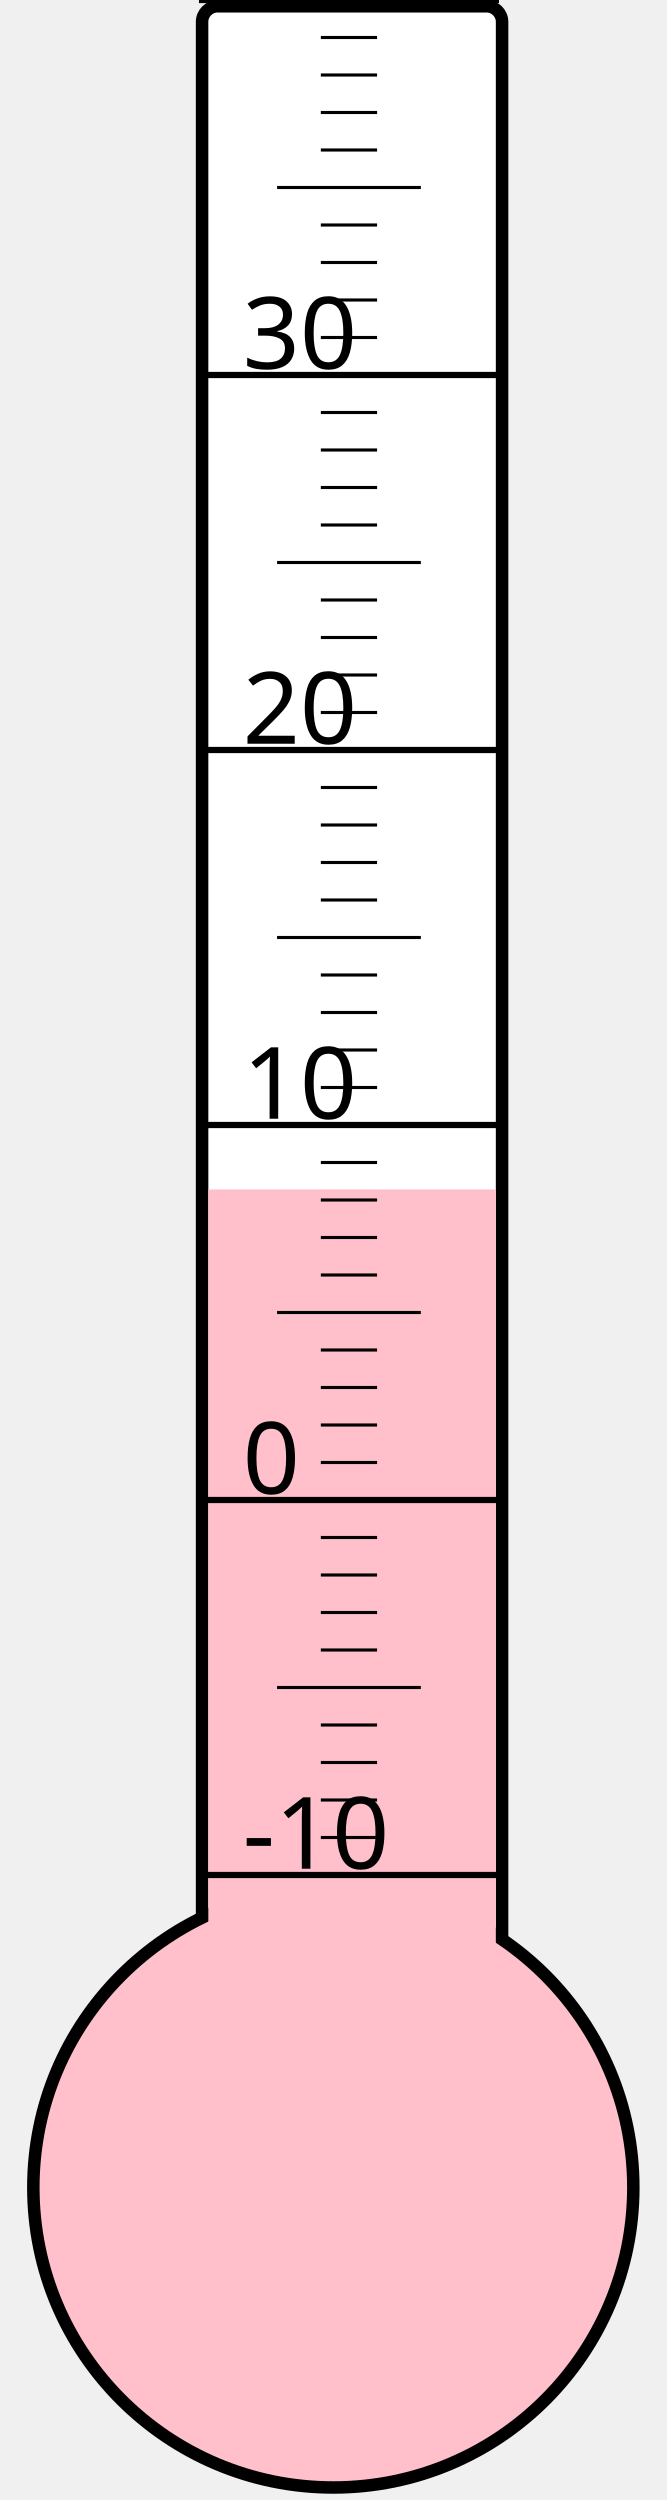
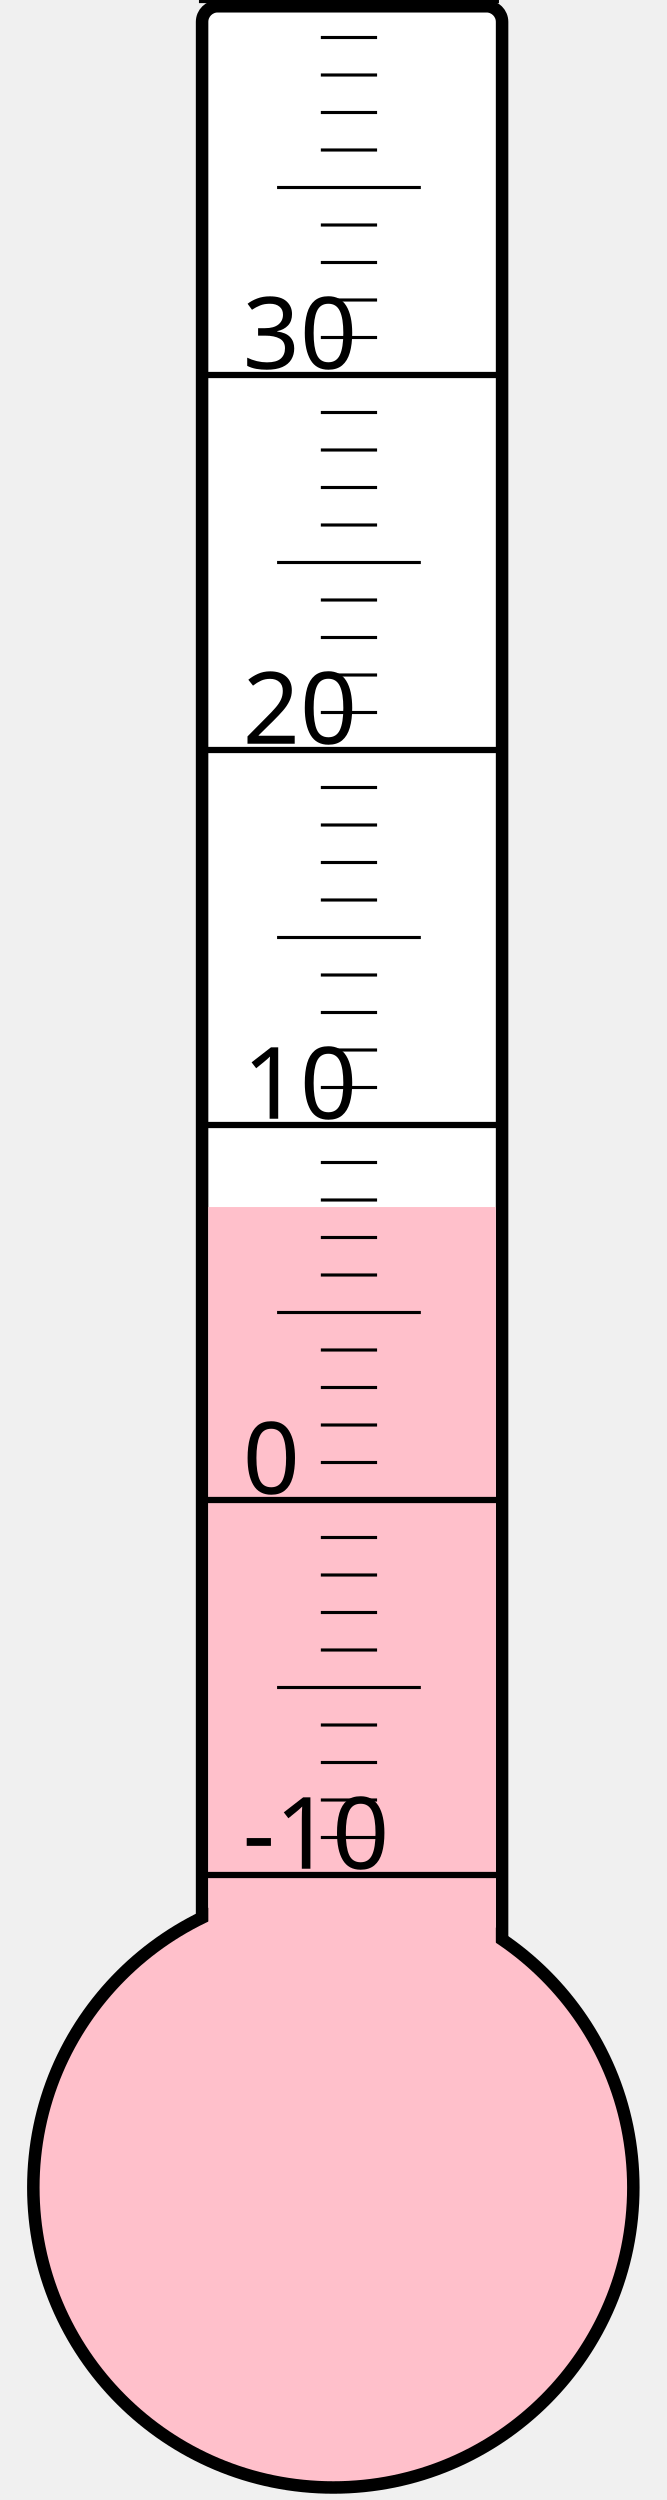
<svg xmlns="http://www.w3.org/2000/svg" width="40px" height="150px" viewBox="0 0 200 800">
  <rect width="200" height="800" x="0" y="0" style="fill: #ffffeb; fill-opacity: 0;" />
  <rect width="96" height="680" x="58" y="2" rx="5" ry="5" style="fill: white; fill-opacity: 1; stroke: black; stroke-width: 4;" />
  <circle cx="100" cy="700" r="96" style="fill: pink; stroke: black; stroke-width: 4;" />
-   <rect width="92" height="319.375" x="60" y="380.625" style="fill: pink; fill-opacity: 1; stroke-width: 0;" />
+   <rect width="92" height="313.75" x="60" y="386.25" style="fill: pink; fill-opacity: 1; stroke-width: 0;" />
  <text x="71" y="598" style="font-family: sans-serif; font-size: 24pt;">-10</text>
  <text x="71" y="478" style="font-family: sans-serif; font-size: 24pt;">0</text>
  <text x="71" y="358" style="font-family: sans-serif; font-size: 24pt;">10</text>
  <text x="71" y="238" style="font-family: sans-serif; font-size: 24pt;">20</text>
  <text x="71" y="118" style="font-family: sans-serif; font-size: 24pt;">30</text>
  <g style="stroke: black;">
    <line x1="57" y1="600" x2="153" y2="600" style="stroke-width: 2;" />
    <line x1="96" y1="588" x2="114" y2="588" style="stroke-width: 1;" />
    <line x1="96" y1="576" x2="114" y2="576" style="stroke-width: 1;" />
    <line x1="96" y1="564" x2="114" y2="564" style="stroke-width: 1;" />
    <line x1="96" y1="552" x2="114" y2="552" style="stroke-width: 1;" />
    <line x1="82" y1="540" x2="128" y2="540" style="stroke-width: 1;" />
    <line x1="96" y1="528" x2="114" y2="528" style="stroke-width: 1;" />
    <line x1="96" y1="516" x2="114" y2="516" style="stroke-width: 1;" />
    <line x1="96" y1="504" x2="114" y2="504" style="stroke-width: 1;" />
    <line x1="96" y1="492" x2="114" y2="492" style="stroke-width: 1;" />
    <line x1="57" y1="480" x2="153" y2="480" style="stroke-width: 2;" />
    <line x1="96" y1="468" x2="114" y2="468" style="stroke-width: 1;" />
    <line x1="96" y1="456" x2="114" y2="456" style="stroke-width: 1;" />
    <line x1="96" y1="444" x2="114" y2="444" style="stroke-width: 1;" />
    <line x1="96" y1="432" x2="114" y2="432" style="stroke-width: 1;" />
    <line x1="82" y1="420" x2="128" y2="420" style="stroke-width: 1;" />
    <line x1="96" y1="408" x2="114" y2="408" style="stroke-width: 1;" />
    <line x1="96" y1="396" x2="114" y2="396" style="stroke-width: 1;" />
    <line x1="96" y1="384" x2="114" y2="384" style="stroke-width: 1;" />
    <line x1="96" y1="372" x2="114" y2="372" style="stroke-width: 1;" />
    <line x1="57" y1="360" x2="153" y2="360" style="stroke-width: 2;" />
    <line x1="96" y1="348" x2="114" y2="348" style="stroke-width: 1;" />
    <line x1="96" y1="336" x2="114" y2="336" style="stroke-width: 1;" />
    <line x1="96" y1="324" x2="114" y2="324" style="stroke-width: 1;" />
    <line x1="96" y1="312" x2="114" y2="312" style="stroke-width: 1;" />
    <line x1="82" y1="300" x2="128" y2="300" style="stroke-width: 1;" />
    <line x1="96" y1="288" x2="114" y2="288" style="stroke-width: 1;" />
    <line x1="96" y1="276" x2="114" y2="276" style="stroke-width: 1;" />
    <line x1="96" y1="264" x2="114" y2="264" style="stroke-width: 1;" />
    <line x1="96" y1="252" x2="114" y2="252" style="stroke-width: 1;" />
    <line x1="57" y1="240" x2="153" y2="240" style="stroke-width: 2;" />
    <line x1="96" y1="228" x2="114" y2="228" style="stroke-width: 1;" />
    <line x1="96" y1="216" x2="114" y2="216" style="stroke-width: 1;" />
    <line x1="96" y1="204" x2="114" y2="204" style="stroke-width: 1;" />
    <line x1="96" y1="192" x2="114" y2="192" style="stroke-width: 1;" />
    <line x1="82" y1="180" x2="128" y2="180" style="stroke-width: 1;" />
    <line x1="96" y1="168" x2="114" y2="168" style="stroke-width: 1;" />
    <line x1="96" y1="156" x2="114" y2="156" style="stroke-width: 1;" />
    <line x1="96" y1="144" x2="114" y2="144" style="stroke-width: 1;" />
    <line x1="96" y1="132" x2="114" y2="132" style="stroke-width: 1;" />
    <line x1="57" y1="120" x2="153" y2="120" style="stroke-width: 2;" />
    <line x1="96" y1="108" x2="114" y2="108" style="stroke-width: 1;" />
    <line x1="96" y1="96" x2="114" y2="96" style="stroke-width: 1;" />
    <line x1="96" y1="84" x2="114" y2="84" style="stroke-width: 1;" />
    <line x1="96" y1="72" x2="114" y2="72" style="stroke-width: 1;" />
    <line x1="82" y1="60" x2="128" y2="60" style="stroke-width: 1;" />
    <line x1="96" y1="48" x2="114" y2="48" style="stroke-width: 1;" />
    <line x1="96" y1="36" x2="114" y2="36" style="stroke-width: 1;" />
    <line x1="96" y1="24" x2="114" y2="24" style="stroke-width: 1;" />
    <line x1="96" y1="12" x2="114" y2="12" style="stroke-width: 1;" />
    <line x1="57" y1="0" x2="153" y2="0" style="stroke-width: 2;" />
  </g>
</svg>
